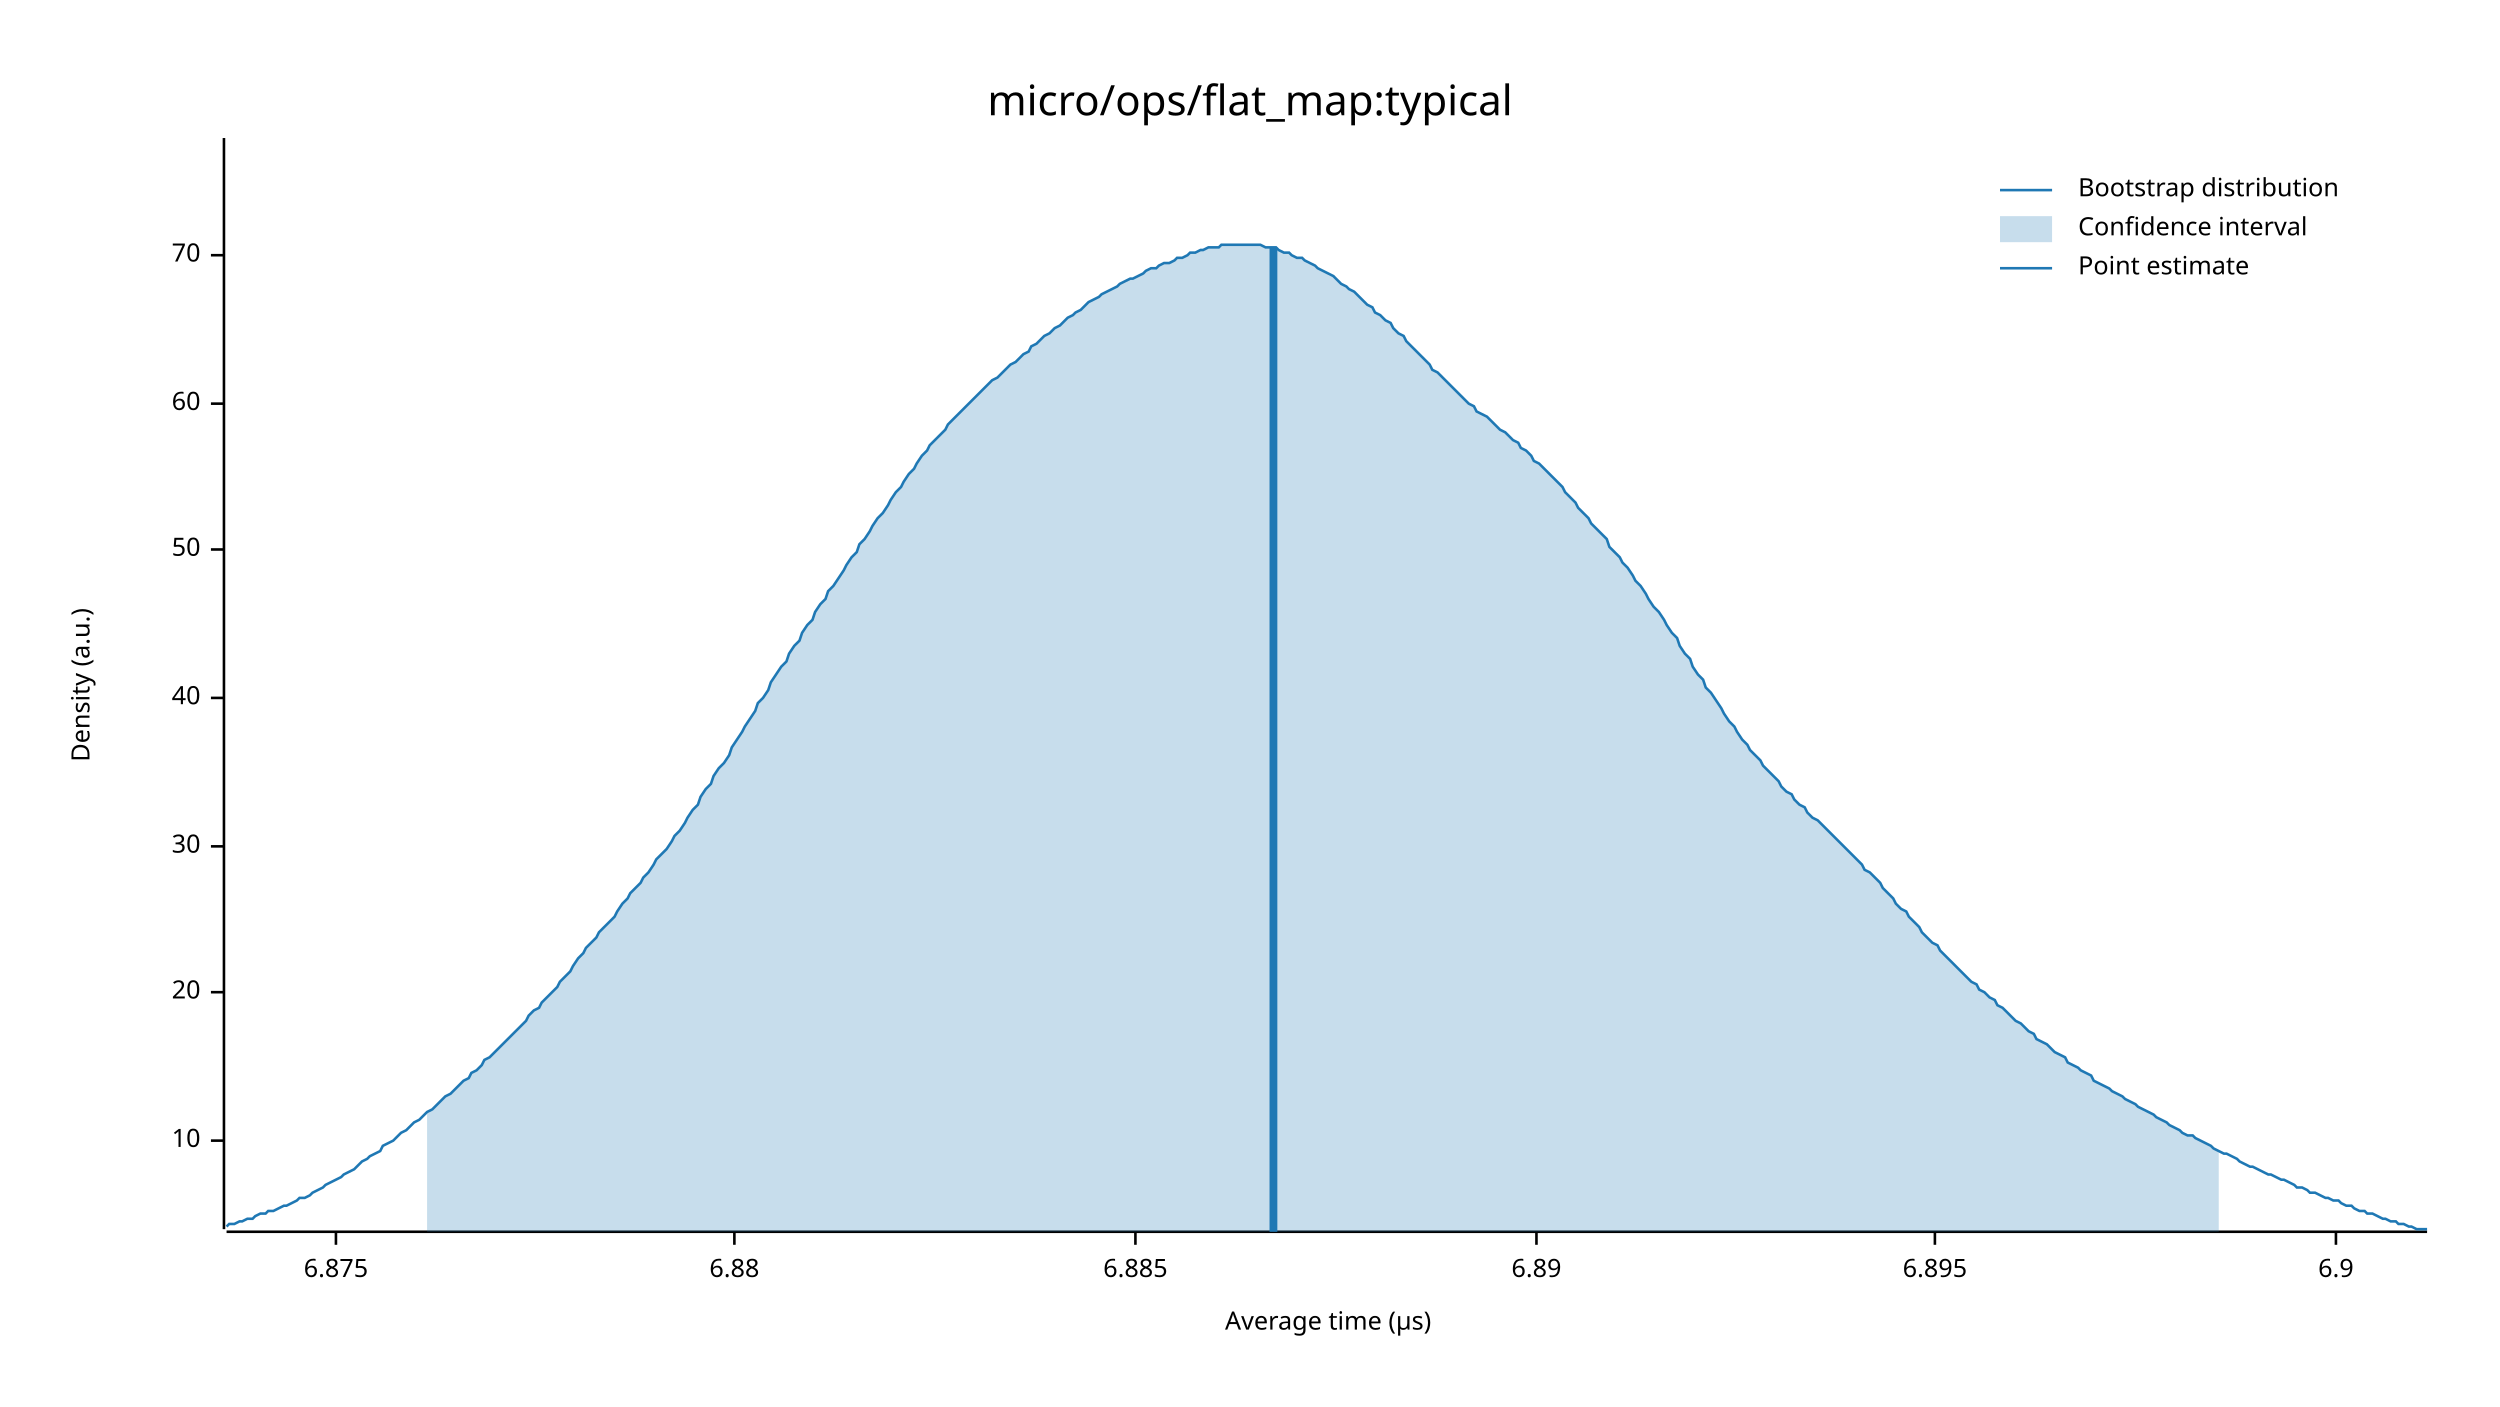
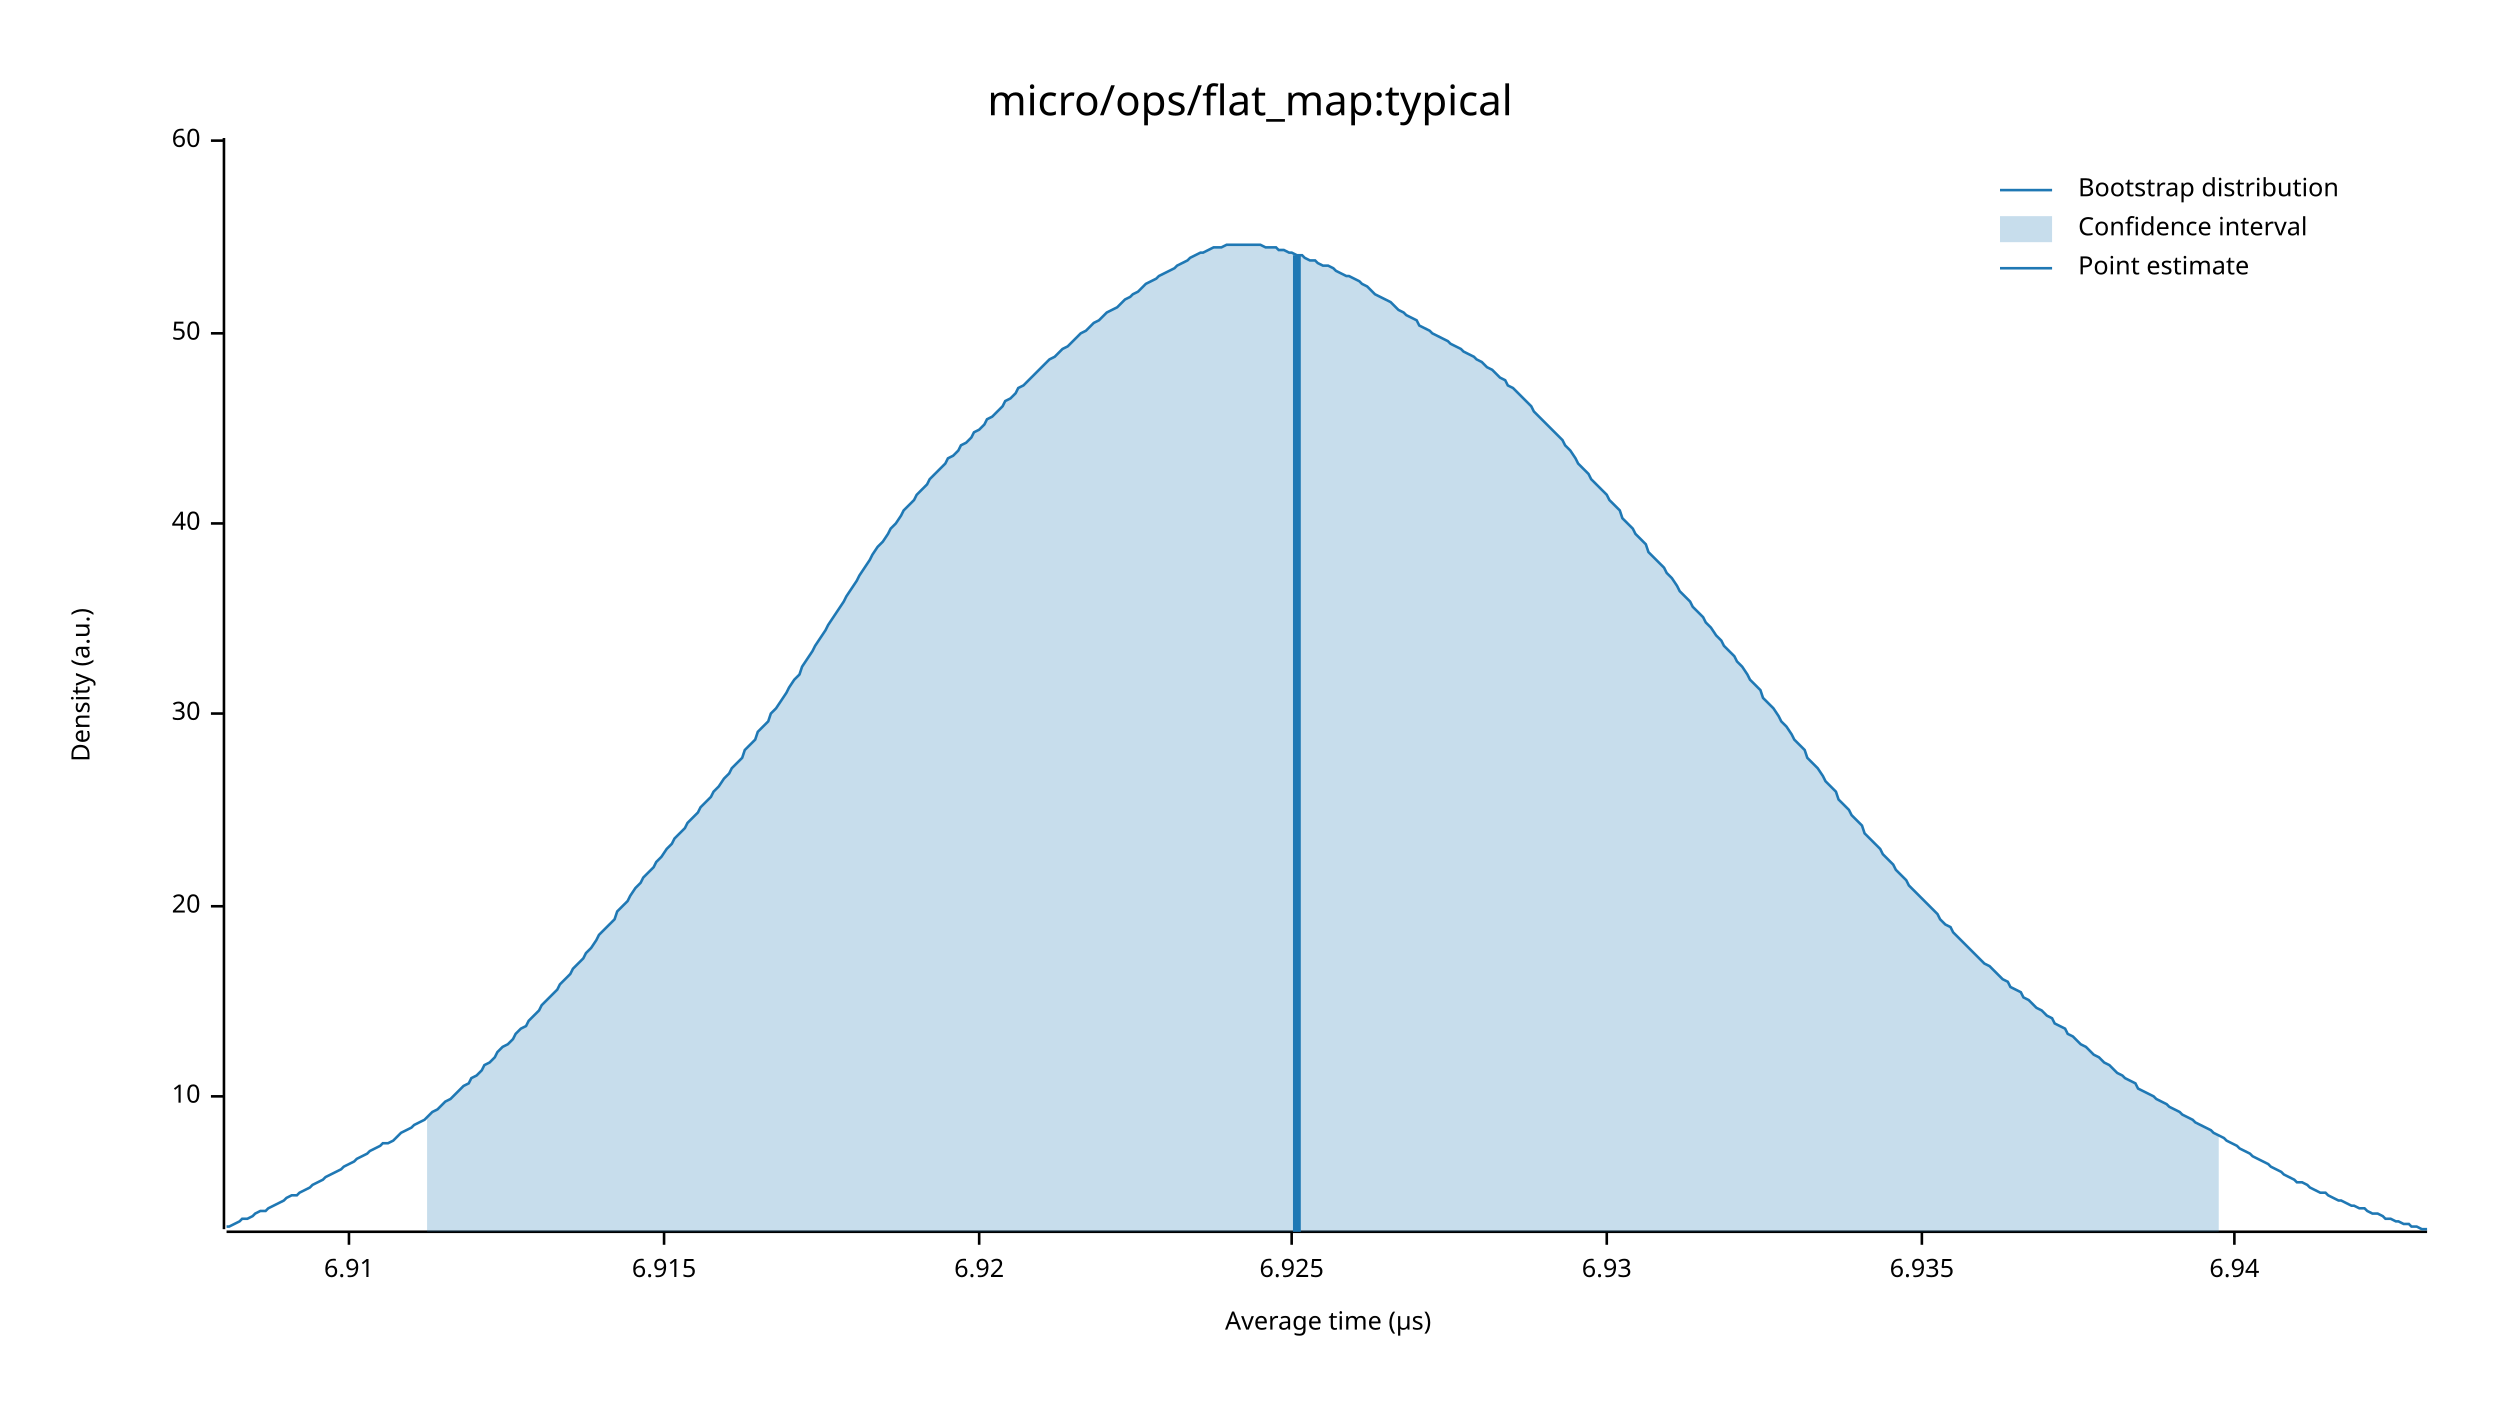
<svg xmlns="http://www.w3.org/2000/svg" width="960" height="540" viewBox="0 0 960 540">
  <text x="480" y="32" dy="0.76em" text-anchor="middle" font-family="sans-serif" font-size="16.129" opacity="1" fill="#000000">
micro/ops/flat_map:typical
</text>
  <text x="27" y="263" dy="0.76em" text-anchor="middle" font-family="sans-serif" font-size="9.677" opacity="1" fill="#000000" transform="rotate(270, 27, 263)">
Density (a.u.)
</text>
  <text x="510" y="513" dy="-0.5ex" text-anchor="middle" font-family="sans-serif" font-size="9.677" opacity="1" fill="#000000">
Average time (µs)
</text>
  <polyline fill="none" opacity="1" stroke="#000000" stroke-width="1" points="86,53 86,472 " />
-   <text x="77" y="438" dy="0.5ex" text-anchor="end" font-family="sans-serif" font-size="9.677" opacity="1" fill="#000000">
+   <text x="77" y="421" dy="0.5ex" text-anchor="end" font-family="sans-serif" font-size="9.677" opacity="1" fill="#000000">
10
</text>
-   <polyline fill="none" opacity="1" stroke="#000000" stroke-width="1" points="81,438 86,438 " />
-   <text x="77" y="381" dy="0.5ex" text-anchor="end" font-family="sans-serif" font-size="9.677" opacity="1" fill="#000000">
+   <polyline fill="none" opacity="1" stroke="#000000" stroke-width="1" points="81,421 86,421 " />
+   <text x="77" y="348" dy="0.5ex" text-anchor="end" font-family="sans-serif" font-size="9.677" opacity="1" fill="#000000">
20
</text>
-   <polyline fill="none" opacity="1" stroke="#000000" stroke-width="1" points="81,381 86,381 " />
-   <text x="77" y="325" dy="0.5ex" text-anchor="end" font-family="sans-serif" font-size="9.677" opacity="1" fill="#000000">
+   <polyline fill="none" opacity="1" stroke="#000000" stroke-width="1" points="81,348 86,348 " />
+   <text x="77" y="274" dy="0.5ex" text-anchor="end" font-family="sans-serif" font-size="9.677" opacity="1" fill="#000000">
30
</text>
-   <polyline fill="none" opacity="1" stroke="#000000" stroke-width="1" points="81,325 86,325 " />
-   <text x="77" y="268" dy="0.5ex" text-anchor="end" font-family="sans-serif" font-size="9.677" opacity="1" fill="#000000">
+   <polyline fill="none" opacity="1" stroke="#000000" stroke-width="1" points="81,274 86,274 " />
+   <text x="77" y="201" dy="0.5ex" text-anchor="end" font-family="sans-serif" font-size="9.677" opacity="1" fill="#000000">
40
</text>
-   <polyline fill="none" opacity="1" stroke="#000000" stroke-width="1" points="81,268 86,268 " />
-   <text x="77" y="211" dy="0.5ex" text-anchor="end" font-family="sans-serif" font-size="9.677" opacity="1" fill="#000000">
+   <polyline fill="none" opacity="1" stroke="#000000" stroke-width="1" points="81,201 86,201 " />
+   <text x="77" y="128" dy="0.5ex" text-anchor="end" font-family="sans-serif" font-size="9.677" opacity="1" fill="#000000">
50
</text>
-   <polyline fill="none" opacity="1" stroke="#000000" stroke-width="1" points="81,211 86,211 " />
-   <text x="77" y="155" dy="0.5ex" text-anchor="end" font-family="sans-serif" font-size="9.677" opacity="1" fill="#000000">
+   <polyline fill="none" opacity="1" stroke="#000000" stroke-width="1" points="81,128 86,128 " />
+   <text x="77" y="54" dy="0.5ex" text-anchor="end" font-family="sans-serif" font-size="9.677" opacity="1" fill="#000000">
60
</text>
-   <polyline fill="none" opacity="1" stroke="#000000" stroke-width="1" points="81,155 86,155 " />
-   <text x="77" y="98" dy="0.5ex" text-anchor="end" font-family="sans-serif" font-size="9.677" opacity="1" fill="#000000">
- 70
+   <polyline fill="none" opacity="1" stroke="#000000" stroke-width="1" points="81,54 86,54 " />
+   <polyline fill="none" opacity="1" stroke="#000000" stroke-width="1" points="87,473 932,473 " />
+   <text x="134" y="483" dy="0.76em" text-anchor="middle" font-family="sans-serif" font-size="9.677" opacity="1" fill="#000000">
+ 6.91
</text>
-   <polyline fill="none" opacity="1" stroke="#000000" stroke-width="1" points="81,98 86,98 " />
-   <polyline fill="none" opacity="1" stroke="#000000" stroke-width="1" points="87,473 932,473 " />
-   <text x="129" y="483" dy="0.76em" text-anchor="middle" font-family="sans-serif" font-size="9.677" opacity="1" fill="#000000">
- 6.875
+   <polyline fill="none" opacity="1" stroke="#000000" stroke-width="1" points="134,473 134,478 " />
+   <text x="255" y="483" dy="0.76em" text-anchor="middle" font-family="sans-serif" font-size="9.677" opacity="1" fill="#000000">
+ 6.915
</text>
-   <polyline fill="none" opacity="1" stroke="#000000" stroke-width="1" points="129,473 129,478 " />
-   <text x="282" y="483" dy="0.76em" text-anchor="middle" font-family="sans-serif" font-size="9.677" opacity="1" fill="#000000">
- 6.88
+   <polyline fill="none" opacity="1" stroke="#000000" stroke-width="1" points="255,473 255,478 " />
+   <text x="376" y="483" dy="0.76em" text-anchor="middle" font-family="sans-serif" font-size="9.677" opacity="1" fill="#000000">
+ 6.92
</text>
-   <polyline fill="none" opacity="1" stroke="#000000" stroke-width="1" points="282,473 282,478 " />
-   <text x="436" y="483" dy="0.76em" text-anchor="middle" font-family="sans-serif" font-size="9.677" opacity="1" fill="#000000">
- 6.885
+   <polyline fill="none" opacity="1" stroke="#000000" stroke-width="1" points="376,473 376,478 " />
+   <text x="496" y="483" dy="0.76em" text-anchor="middle" font-family="sans-serif" font-size="9.677" opacity="1" fill="#000000">
+ 6.925
</text>
-   <polyline fill="none" opacity="1" stroke="#000000" stroke-width="1" points="436,473 436,478 " />
-   <text x="590" y="483" dy="0.76em" text-anchor="middle" font-family="sans-serif" font-size="9.677" opacity="1" fill="#000000">
- 6.89
+   <polyline fill="none" opacity="1" stroke="#000000" stroke-width="1" points="496,473 496,478 " />
+   <text x="617" y="483" dy="0.76em" text-anchor="middle" font-family="sans-serif" font-size="9.677" opacity="1" fill="#000000">
+ 6.93
</text>
-   <polyline fill="none" opacity="1" stroke="#000000" stroke-width="1" points="590,473 590,478 " />
-   <text x="743" y="483" dy="0.76em" text-anchor="middle" font-family="sans-serif" font-size="9.677" opacity="1" fill="#000000">
- 6.895
+   <polyline fill="none" opacity="1" stroke="#000000" stroke-width="1" points="617,473 617,478 " />
+   <text x="738" y="483" dy="0.76em" text-anchor="middle" font-family="sans-serif" font-size="9.677" opacity="1" fill="#000000">
+ 6.935
</text>
-   <polyline fill="none" opacity="1" stroke="#000000" stroke-width="1" points="743,473 743,478 " />
-   <text x="897" y="483" dy="0.76em" text-anchor="middle" font-family="sans-serif" font-size="9.677" opacity="1" fill="#000000">
- 6.9
+   <polyline fill="none" opacity="1" stroke="#000000" stroke-width="1" points="738,473 738,478 " />
+   <text x="858" y="483" dy="0.76em" text-anchor="middle" font-family="sans-serif" font-size="9.677" opacity="1" fill="#000000">
+ 6.94
</text>
-   <polyline fill="none" opacity="1" stroke="#000000" stroke-width="1" points="897,473 897,478 " />
-   <polyline fill="none" opacity="1" stroke="#1F78B4" stroke-width="1" points="87,471 88,470 90,470 92,469 93,469 95,468 97,468 98,467 100,466 102,466 103,465 105,465 107,464 109,463 110,463 112,462 114,461 115,460 117,460 119,459 120,458 122,457 124,456 125,455 127,454 129,453 131,452 132,451 134,450 136,449 137,448 139,446 141,445 142,444 144,443 146,442 147,440 149,439 151,438 153,436 154,435 156,434 158,432 159,431 161,430 163,428 164,427 166,426 168,424 169,423 171,421 173,420 175,418 176,417 178,415 180,414 181,412 183,411 185,409 186,407 188,406 190,404 191,403 193,401 195,399 197,397 198,396 200,394 202,392 203,390 205,388 207,387 208,385 210,383 212,381 214,379 215,377 217,375 219,373 220,371 222,368 224,366 225,364 227,362 229,360 230,358 232,356 234,354 236,352 237,350 239,347 241,345 242,343 244,341 246,339 247,337 249,335 251,332 252,330 254,328 256,326 258,323 259,321 261,319 263,316 264,314 266,311 268,309 269,306 271,303 273,301 274,298 276,295 278,293 280,290 281,287 283,284 285,281 286,279 288,276 290,273 291,270 293,268 295,265 296,262 298,259 300,256 302,254 303,251 305,248 307,246 308,243 310,240 312,238 313,235 315,232 317,230 318,227 320,225 322,222 324,219 325,217 327,214 329,212 330,209 332,207 334,204 335,202 337,199 339,197 341,194 342,192 344,189 346,187 347,185 349,182 351,180 352,178 354,175 356,173 357,171 359,169 361,167 363,165 364,163 366,161 368,159 369,158 371,156 373,154 374,153 376,151 378,149 379,148 381,146 383,145 385,143 386,142 388,140 390,139 391,138 393,136 395,135 396,133 398,132 400,130 401,129 403,128 405,126 407,125 408,124 410,122 412,121 413,120 415,119 417,117 418,116 420,115 422,114 423,113 425,112 427,111 429,110 430,109 432,108 434,107 435,107 437,106 439,105 440,104 442,103 444,103 445,102 447,101 449,101 451,100 452,99 454,99 456,98 457,97 459,97 461,96 462,96 464,95 466,95 468,95 469,94 471,94 473,94 474,94 476,94 478,94 479,94 481,94 483,94 484,94 486,95 488,95 490,95 491,96 493,97 495,97 496,98 498,99 500,99 501,100 503,101 505,102 506,103 508,104 510,105 512,106 513,107 515,109 517,110 518,111 520,112 522,114 523,115 525,117 527,118 528,120 530,121 532,123 534,124 535,126 537,128 539,129 540,131 542,133 544,135 545,136 547,138 549,140 550,142 552,143 554,145 556,147 557,148 559,150 561,152 562,153 564,155 566,156 567,158 569,159 571,160 573,162 574,163 576,165 578,166 579,167 581,169 583,170 584,172 586,173 588,175 589,177 591,178 593,180 595,182 596,183 598,185 600,187 601,189 603,191 605,193 606,195 608,197 610,199 611,201 613,203 615,205 617,207 618,210 620,212 622,214 623,216 625,218 627,221 628,223 630,225 632,228 633,230 635,233 637,235 639,238 640,240 642,243 644,245 645,248 647,251 649,253 650,256 652,259 654,261 655,264 657,266 659,269 661,272 662,274 664,277 666,279 667,281 669,284 671,286 672,288 674,290 676,292 677,294 679,296 681,298 683,300 684,302 686,304 688,305 689,307 691,309 693,310 694,312 696,314 698,315 700,317 701,318 703,320 705,322 706,323 708,325 710,327 711,328 713,330 715,332 716,334 718,335 720,337 722,339 723,341 725,343 727,345 728,347 730,349 732,350 733,352 735,354 737,356 738,358 740,360 742,362 744,363 745,365 747,367 749,369 750,370 752,372 754,374 755,375 757,377 759,378 760,380 762,381 764,383 766,384 767,386 769,387 771,389 772,390 774,392 776,393 777,394 779,396 781,397 782,399 784,400 786,401 788,403 789,404 791,405 793,406 794,408 796,409 798,410 799,411 801,412 803,413 804,415 806,416 808,417 810,418 811,419 813,420 815,421 816,422 818,423 820,424 821,425 823,426 825,427 827,428 828,429 830,430 832,431 833,432 835,433 837,434 838,435 840,436 842,436 843,437 845,438 847,439 849,440 850,441 852,442 854,443 855,443 857,444 859,445 860,446 862,447 864,448 865,448 867,449 869,450 871,451 872,451 874,452 876,453 877,453 879,454 881,455 882,456 884,456 886,457 887,458 889,458 891,459 893,460 894,460 896,461 898,461 899,462 901,463 903,463 904,464 906,465 908,465 909,466 911,466 913,467 915,468 916,468 918,469 920,469 921,470 923,470 925,471 926,471 928,472 930,472 932,472 " />
-   <polygon opacity="0.25" fill="#1F78B4" points="164,427 166,426 168,424 169,423 171,421 173,420 175,418 176,417 178,415 180,414 181,412 183,411 185,409 186,407 188,406 190,404 191,403 193,401 195,399 197,397 198,396 200,394 202,392 203,390 205,388 207,387 208,385 210,383 212,381 214,379 215,377 217,375 219,373 220,371 222,368 224,366 225,364 227,362 229,360 230,358 232,356 234,354 236,352 237,350 239,347 241,345 242,343 244,341 246,339 247,337 249,335 251,332 252,330 254,328 256,326 258,323 259,321 261,319 263,316 264,314 266,311 268,309 269,306 271,303 273,301 274,298 276,295 278,293 280,290 281,287 283,284 285,281 286,279 288,276 290,273 291,270 293,268 295,265 296,262 298,259 300,256 302,254 303,251 305,248 307,246 308,243 310,240 312,238 313,235 315,232 317,230 318,227 320,225 322,222 324,219 325,217 327,214 329,212 330,209 332,207 334,204 335,202 337,199 339,197 341,194 342,192 344,189 346,187 347,185 349,182 351,180 352,178 354,175 356,173 357,171 359,169 361,167 363,165 364,163 366,161 368,159 369,158 371,156 373,154 374,153 376,151 378,149 379,148 381,146 383,145 385,143 386,142 388,140 390,139 391,138 393,136 395,135 396,133 398,132 400,130 401,129 403,128 405,126 407,125 408,124 410,122 412,121 413,120 415,119 417,117 418,116 420,115 422,114 423,113 425,112 427,111 429,110 430,109 432,108 434,107 435,107 437,106 439,105 440,104 442,103 444,103 445,102 447,101 449,101 451,100 452,99 454,99 456,98 457,97 459,97 461,96 462,96 464,95 466,95 468,95 469,94 471,94 473,94 474,94 476,94 478,94 479,94 481,94 483,94 484,94 486,95 488,95 490,95 491,96 493,97 495,97 496,98 498,99 500,99 501,100 503,101 505,102 506,103 508,104 510,105 512,106 513,107 515,109 517,110 518,111 520,112 522,114 523,115 525,117 527,118 528,120 530,121 532,123 534,124 535,126 537,128 539,129 540,131 542,133 544,135 545,136 547,138 549,140 550,142 552,143 554,145 556,147 557,148 559,150 561,152 562,153 564,155 566,156 567,158 569,159 571,160 573,162 574,163 576,165 578,166 579,167 581,169 583,170 584,172 586,173 588,175 589,177 591,178 593,180 595,182 596,183 598,185 600,187 601,189 603,191 605,193 606,195 608,197 610,199 611,201 613,203 615,205 617,207 618,210 620,212 622,214 623,216 625,218 627,221 628,223 630,225 632,228 633,230 635,233 637,235 639,238 640,240 642,243 644,245 645,248 647,251 649,253 650,256 652,259 654,261 655,264 657,266 659,269 661,272 662,274 664,277 666,279 667,281 669,284 671,286 672,288 674,290 676,292 677,294 679,296 681,298 683,300 684,302 686,304 688,305 689,307 691,309 693,310 694,312 696,314 698,315 700,317 701,318 703,320 705,322 706,323 708,325 710,327 711,328 713,330 715,332 716,334 718,335 720,337 722,339 723,341 725,343 727,345 728,347 730,349 732,350 733,352 735,354 737,356 738,358 740,360 742,362 744,363 745,365 747,367 749,369 750,370 752,372 754,374 755,375 757,377 759,378 760,380 762,381 764,383 766,384 767,386 769,387 771,389 772,390 774,392 776,393 777,394 779,396 781,397 782,399 784,400 786,401 788,403 789,404 791,405 793,406 794,408 796,409 798,410 799,411 801,412 803,413 804,415 806,416 808,417 810,418 811,419 813,420 815,421 816,422 818,423 820,424 821,425 823,426 825,427 827,428 828,429 830,430 832,431 833,432 835,433 837,434 838,435 840,436 842,436 843,437 845,438 847,439 849,440 850,441 852,442 852,473 164,473 " />
-   <polyline fill="none" opacity="1" stroke="#1F78B4" stroke-width="3" points="489,473 489,95 " />
+   <polyline fill="none" opacity="1" stroke="#000000" stroke-width="1" points="858,473 858,478 " />
+   <polyline fill="none" opacity="1" stroke="#1F78B4" stroke-width="1" points="87,471 88,471 90,470 92,469 93,468 95,468 97,467 98,466 100,465 102,465 103,464 105,463 107,462 109,461 110,460 112,459 114,459 115,458 117,457 119,456 120,455 122,454 124,453 125,452 127,451 129,450 131,449 132,448 134,447 136,446 137,445 139,444 141,443 142,442 144,441 146,440 147,439 149,439 151,438 153,436 154,435 156,434 158,433 159,432 161,431 163,430 164,429 166,427 168,426 169,425 171,423 173,422 175,420 176,419 178,417 180,416 181,414 183,413 185,411 186,409 188,408 190,406 191,404 193,402 195,401 197,399 198,397 200,395 202,394 203,392 205,390 207,388 208,386 210,384 212,382 214,380 215,378 217,376 219,374 220,372 222,370 224,368 225,366 227,364 229,361 230,359 232,357 234,355 236,353 237,350 239,348 241,346 242,344 244,341 246,339 247,337 249,335 251,333 252,331 254,329 256,326 258,324 259,322 261,320 263,318 264,316 266,314 268,312 269,310 271,308 273,306 274,304 276,302 278,299 280,297 281,295 283,293 285,291 286,288 288,286 290,284 291,281 293,279 295,277 296,274 298,272 300,269 302,266 303,264 305,261 307,259 308,256 310,253 312,250 313,248 315,245 317,242 318,240 320,237 322,234 324,231 325,229 327,226 329,223 330,221 332,218 334,215 335,213 337,210 339,208 341,205 342,203 344,201 346,198 347,196 349,194 351,192 352,190 354,188 356,186 357,184 359,182 361,180 363,178 364,176 366,175 368,173 369,171 371,170 373,168 374,166 376,165 378,163 379,161 381,160 383,158 385,156 386,154 388,153 390,151 391,149 393,148 395,146 396,145 398,143 400,141 401,140 403,138 405,137 407,135 408,134 410,133 412,131 413,130 415,128 417,127 418,126 420,124 422,123 423,122 425,120 427,119 429,118 430,117 432,115 434,114 435,113 437,112 439,110 440,109 442,108 444,107 445,106 447,105 449,104 451,103 452,102 454,101 456,100 457,99 459,98 461,97 462,97 464,96 466,95 468,95 469,95 471,94 473,94 474,94 476,94 478,94 479,94 481,94 483,94 484,94 486,95 488,95 490,95 491,96 493,96 495,97 496,97 498,98 500,98 501,99 503,100 505,100 506,101 508,102 510,102 512,103 513,104 515,105 517,106 518,106 520,107 522,108 523,109 525,110 527,112 528,113 530,114 532,115 534,116 535,117 537,119 539,120 540,121 542,122 544,123 545,125 547,126 549,127 550,128 552,129 554,130 556,131 557,132 559,133 561,134 562,135 564,136 566,137 567,138 569,139 571,141 573,142 574,143 576,145 578,146 579,148 581,149 583,151 584,152 586,154 588,156 589,158 591,160 593,162 595,164 596,165 598,167 600,169 601,171 603,173 605,176 606,178 608,180 610,182 611,184 613,186 615,188 617,190 618,192 620,194 622,196 623,199 625,201 627,203 628,205 630,207 632,209 633,212 635,214 637,216 639,218 640,220 642,222 644,225 645,227 647,229 649,231 650,233 652,235 654,237 655,239 657,241 659,244 661,246 662,248 664,250 666,252 667,254 669,256 671,259 672,261 674,263 676,265 677,268 679,270 681,272 683,275 684,277 686,279 688,282 689,284 691,286 693,288 694,291 696,293 698,295 700,298 701,300 703,302 705,304 706,307 708,309 710,311 711,313 713,315 715,317 716,320 718,322 720,324 722,326 723,328 725,330 727,332 728,334 730,336 732,338 733,340 735,342 737,344 738,345 740,347 742,349 744,351 745,353 747,355 749,356 750,358 752,360 754,362 755,363 757,365 759,367 760,368 762,370 764,371 766,373 767,374 769,376 771,377 772,379 774,380 776,381 777,383 779,384 781,386 782,387 784,388 786,390 788,391 789,393 791,394 793,395 794,397 796,398 798,400 799,401 801,402 803,404 804,405 806,406 808,408 810,409 811,410 813,412 815,413 816,414 818,415 820,416 821,418 823,419 825,420 827,421 828,422 830,423 832,424 833,425 835,426 837,427 838,428 840,429 842,430 843,431 845,432 847,433 849,434 850,435 852,436 854,437 855,438 857,439 859,440 860,441 862,442 864,443 865,444 867,445 869,446 871,447 872,448 874,449 876,450 877,451 879,452 881,453 882,454 884,454 886,455 887,456 889,457 891,458 893,458 894,459 896,460 898,461 899,461 901,462 903,463 904,463 906,464 908,464 909,465 911,466 913,466 915,467 916,468 918,468 920,469 921,469 923,470 925,470 926,471 928,471 930,472 932,472 " />
+   <polygon opacity="0.25" fill="#1F78B4" points="164,429 166,427 168,426 169,425 171,423 173,422 175,420 176,419 178,417 180,416 181,414 183,413 185,411 186,409 188,408 190,406 191,404 193,402 195,401 197,399 198,397 200,395 202,394 203,392 205,390 207,388 208,386 210,384 212,382 214,380 215,378 217,376 219,374 220,372 222,370 224,368 225,366 227,364 229,361 230,359 232,357 234,355 236,353 237,350 239,348 241,346 242,344 244,341 246,339 247,337 249,335 251,333 252,331 254,329 256,326 258,324 259,322 261,320 263,318 264,316 266,314 268,312 269,310 271,308 273,306 274,304 276,302 278,299 280,297 281,295 283,293 285,291 286,288 288,286 290,284 291,281 293,279 295,277 296,274 298,272 300,269 302,266 303,264 305,261 307,259 308,256 310,253 312,250 313,248 315,245 317,242 318,240 320,237 322,234 324,231 325,229 327,226 329,223 330,221 332,218 334,215 335,213 337,210 339,208 341,205 342,203 344,201 346,198 347,196 349,194 351,192 352,190 354,188 356,186 357,184 359,182 361,180 363,178 364,176 366,175 368,173 369,171 371,170 373,168 374,166 376,165 378,163 379,161 381,160 383,158 385,156 386,154 388,153 390,151 391,149 393,148 395,146 396,145 398,143 400,141 401,140 403,138 405,137 407,135 408,134 410,133 412,131 413,130 415,128 417,127 418,126 420,124 422,123 423,122 425,120 427,119 429,118 430,117 432,115 434,114 435,113 437,112 439,110 440,109 442,108 444,107 445,106 447,105 449,104 451,103 452,102 454,101 456,100 457,99 459,98 461,97 462,97 464,96 466,95 468,95 469,95 471,94 473,94 474,94 476,94 478,94 479,94 481,94 483,94 484,94 486,95 488,95 490,95 491,96 493,96 495,97 496,97 498,98 500,98 501,99 503,100 505,100 506,101 508,102 510,102 512,103 513,104 515,105 517,106 518,106 520,107 522,108 523,109 525,110 527,112 528,113 530,114 532,115 534,116 535,117 537,119 539,120 540,121 542,122 544,123 545,125 547,126 549,127 550,128 552,129 554,130 556,131 557,132 559,133 561,134 562,135 564,136 566,137 567,138 569,139 571,141 573,142 574,143 576,145 578,146 579,148 581,149 583,151 584,152 586,154 588,156 589,158 591,160 593,162 595,164 596,165 598,167 600,169 601,171 603,173 605,176 606,178 608,180 610,182 611,184 613,186 615,188 617,190 618,192 620,194 622,196 623,199 625,201 627,203 628,205 630,207 632,209 633,212 635,214 637,216 639,218 640,220 642,222 644,225 645,227 647,229 649,231 650,233 652,235 654,237 655,239 657,241 659,244 661,246 662,248 664,250 666,252 667,254 669,256 671,259 672,261 674,263 676,265 677,268 679,270 681,272 683,275 684,277 686,279 688,282 689,284 691,286 693,288 694,291 696,293 698,295 700,298 701,300 703,302 705,304 706,307 708,309 710,311 711,313 713,315 715,317 716,320 718,322 720,324 722,326 723,328 725,330 727,332 728,334 730,336 732,338 733,340 735,342 737,344 738,345 740,347 742,349 744,351 745,353 747,355 749,356 750,358 752,360 754,362 755,363 757,365 759,367 760,368 762,370 764,371 766,373 767,374 769,376 771,377 772,379 774,380 776,381 777,383 779,384 781,386 782,387 784,388 786,390 788,391 789,393 791,394 793,395 794,397 796,398 798,400 799,401 801,402 803,404 804,405 806,406 808,408 810,409 811,410 813,412 815,413 816,414 818,415 820,416 821,418 823,419 825,420 827,421 828,422 830,423 832,424 833,425 835,426 837,427 838,428 840,429 842,430 843,431 845,432 847,433 849,434 850,435 852,436 852,473 164,473 " />
+   <polyline fill="none" opacity="1" stroke="#1F78B4" stroke-width="3" points="498,473 498,98 " />
  <text x="798" y="68" dy="0.76em" text-anchor="start" font-family="sans-serif" font-size="9.677" opacity="1" fill="#000000">
Bootstrap distribution
</text>
  <text x="798" y="83" dy="0.76em" text-anchor="start" font-family="sans-serif" font-size="9.677" opacity="1" fill="#000000">
Confidence interval
</text>
  <text x="798" y="98" dy="0.76em" text-anchor="start" font-family="sans-serif" font-size="9.677" opacity="1" fill="#000000">
Point estimate
</text>
  <polyline fill="none" opacity="1" stroke="#1F78B4" stroke-width="1" points="768,73 788,73 " />
  <rect x="768" y="83" width="20" height="10" opacity="0.25" fill="#1F78B4" stroke="none" />
  <polyline fill="none" opacity="1" stroke="#1F78B4" stroke-width="1" points="768,103 788,103 " />
</svg>
